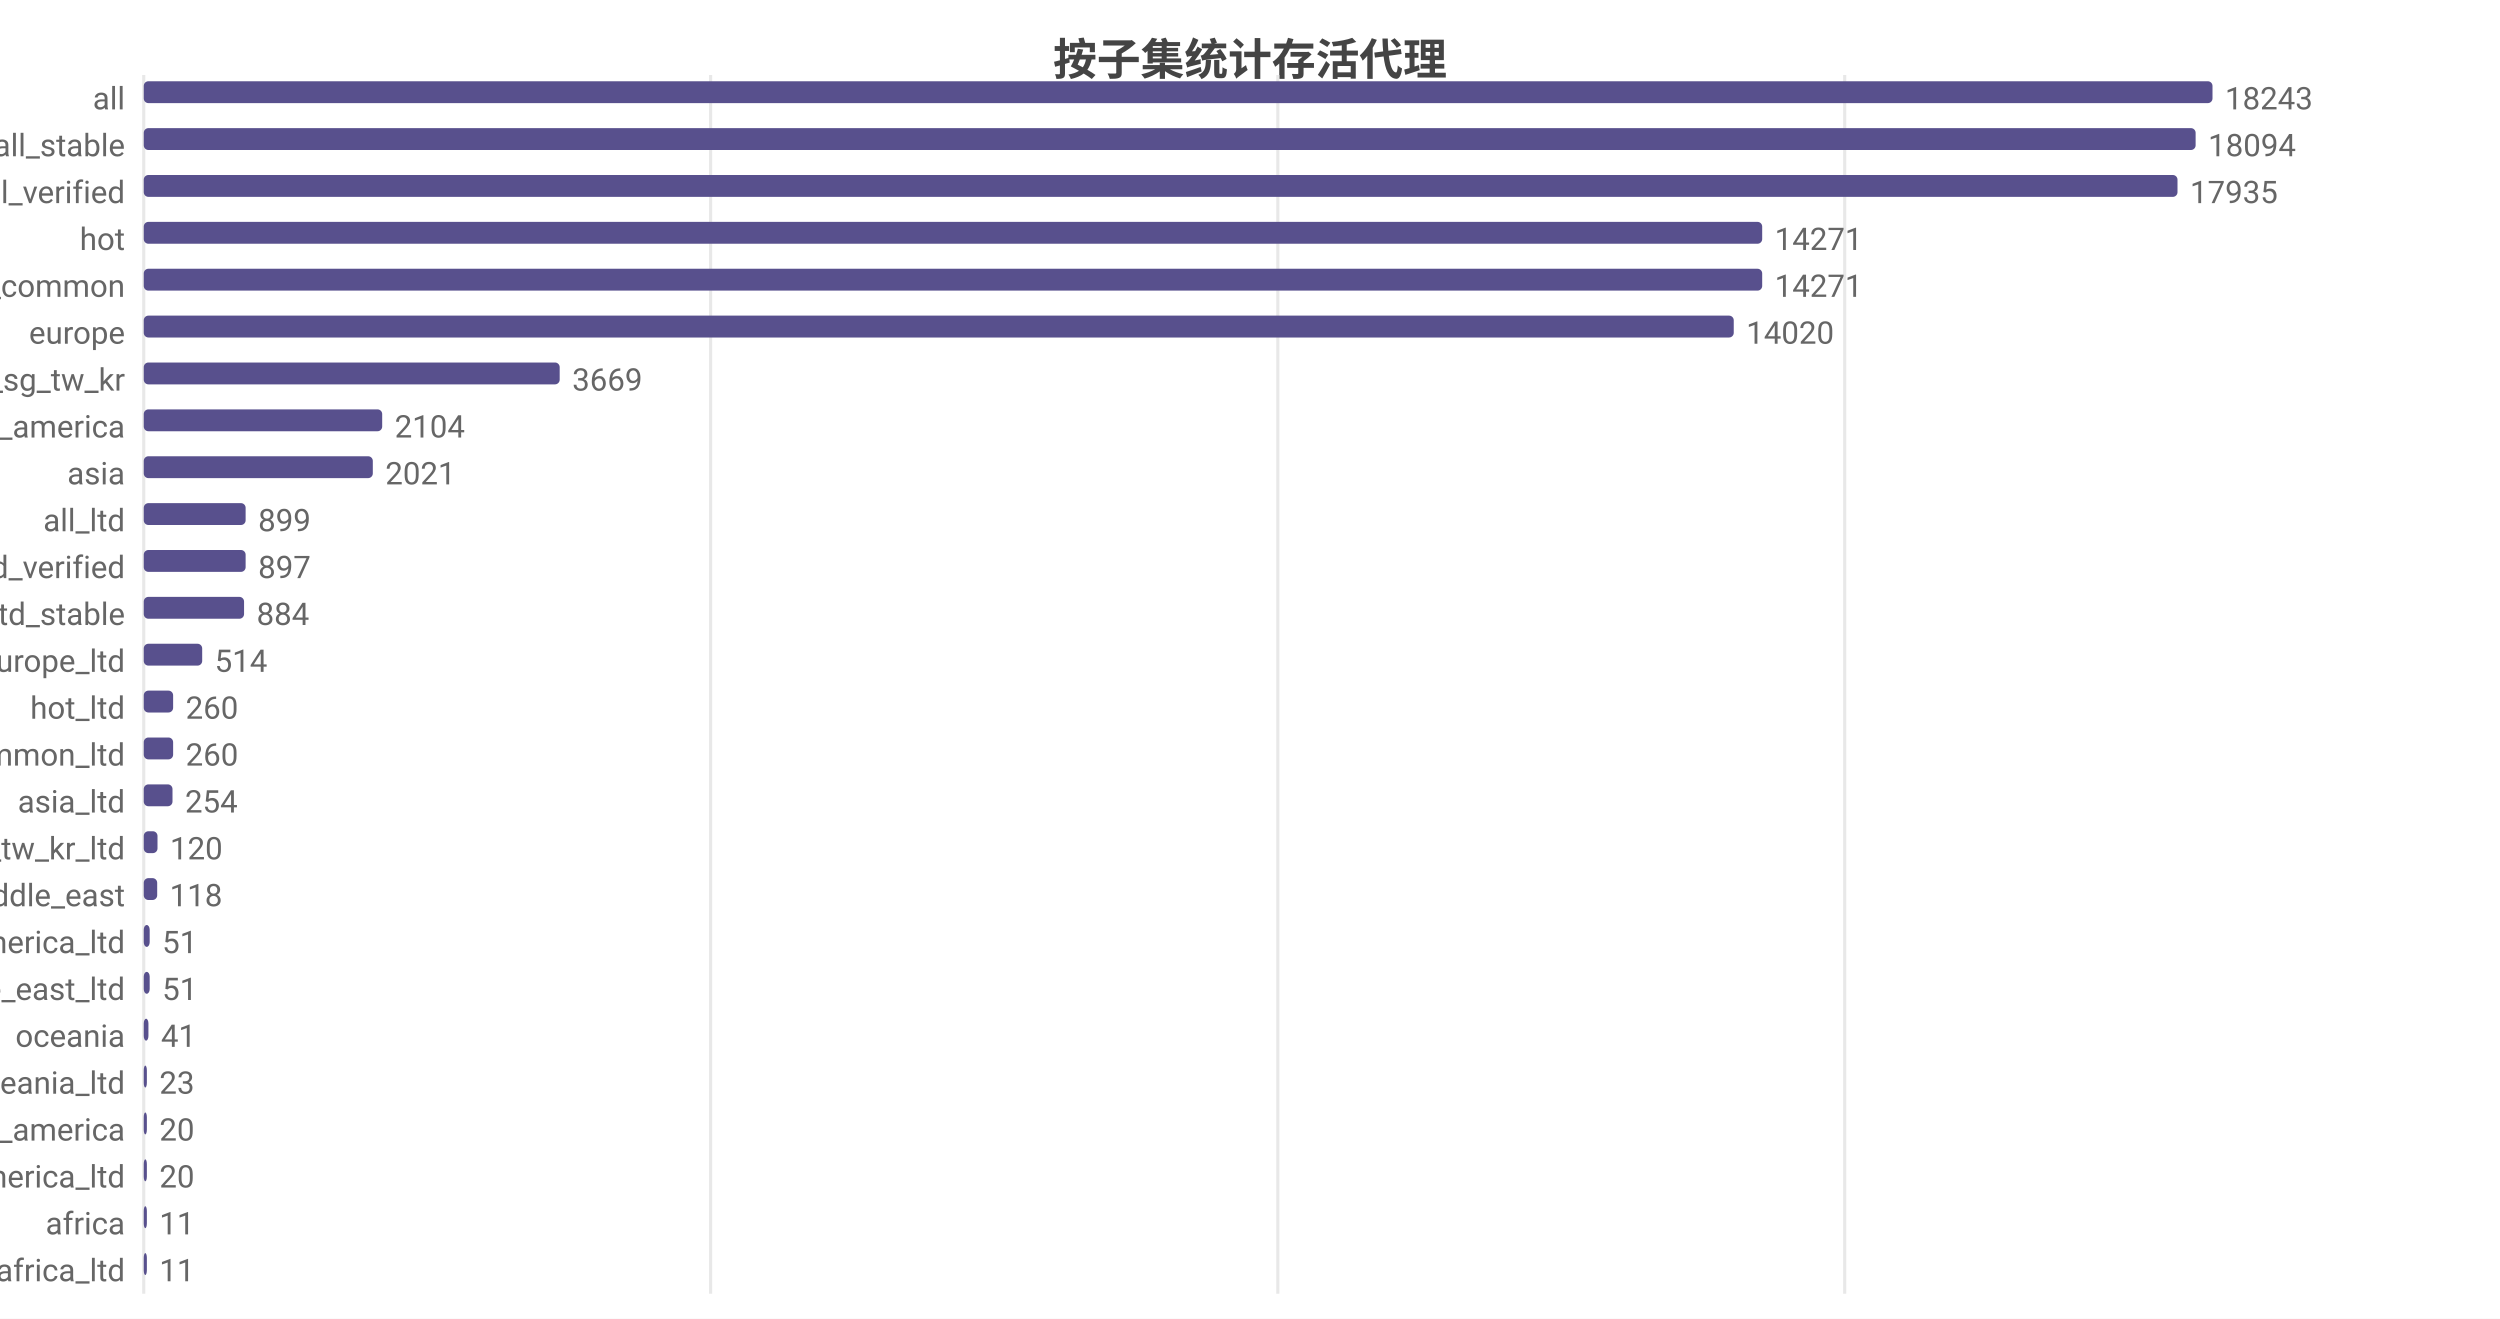
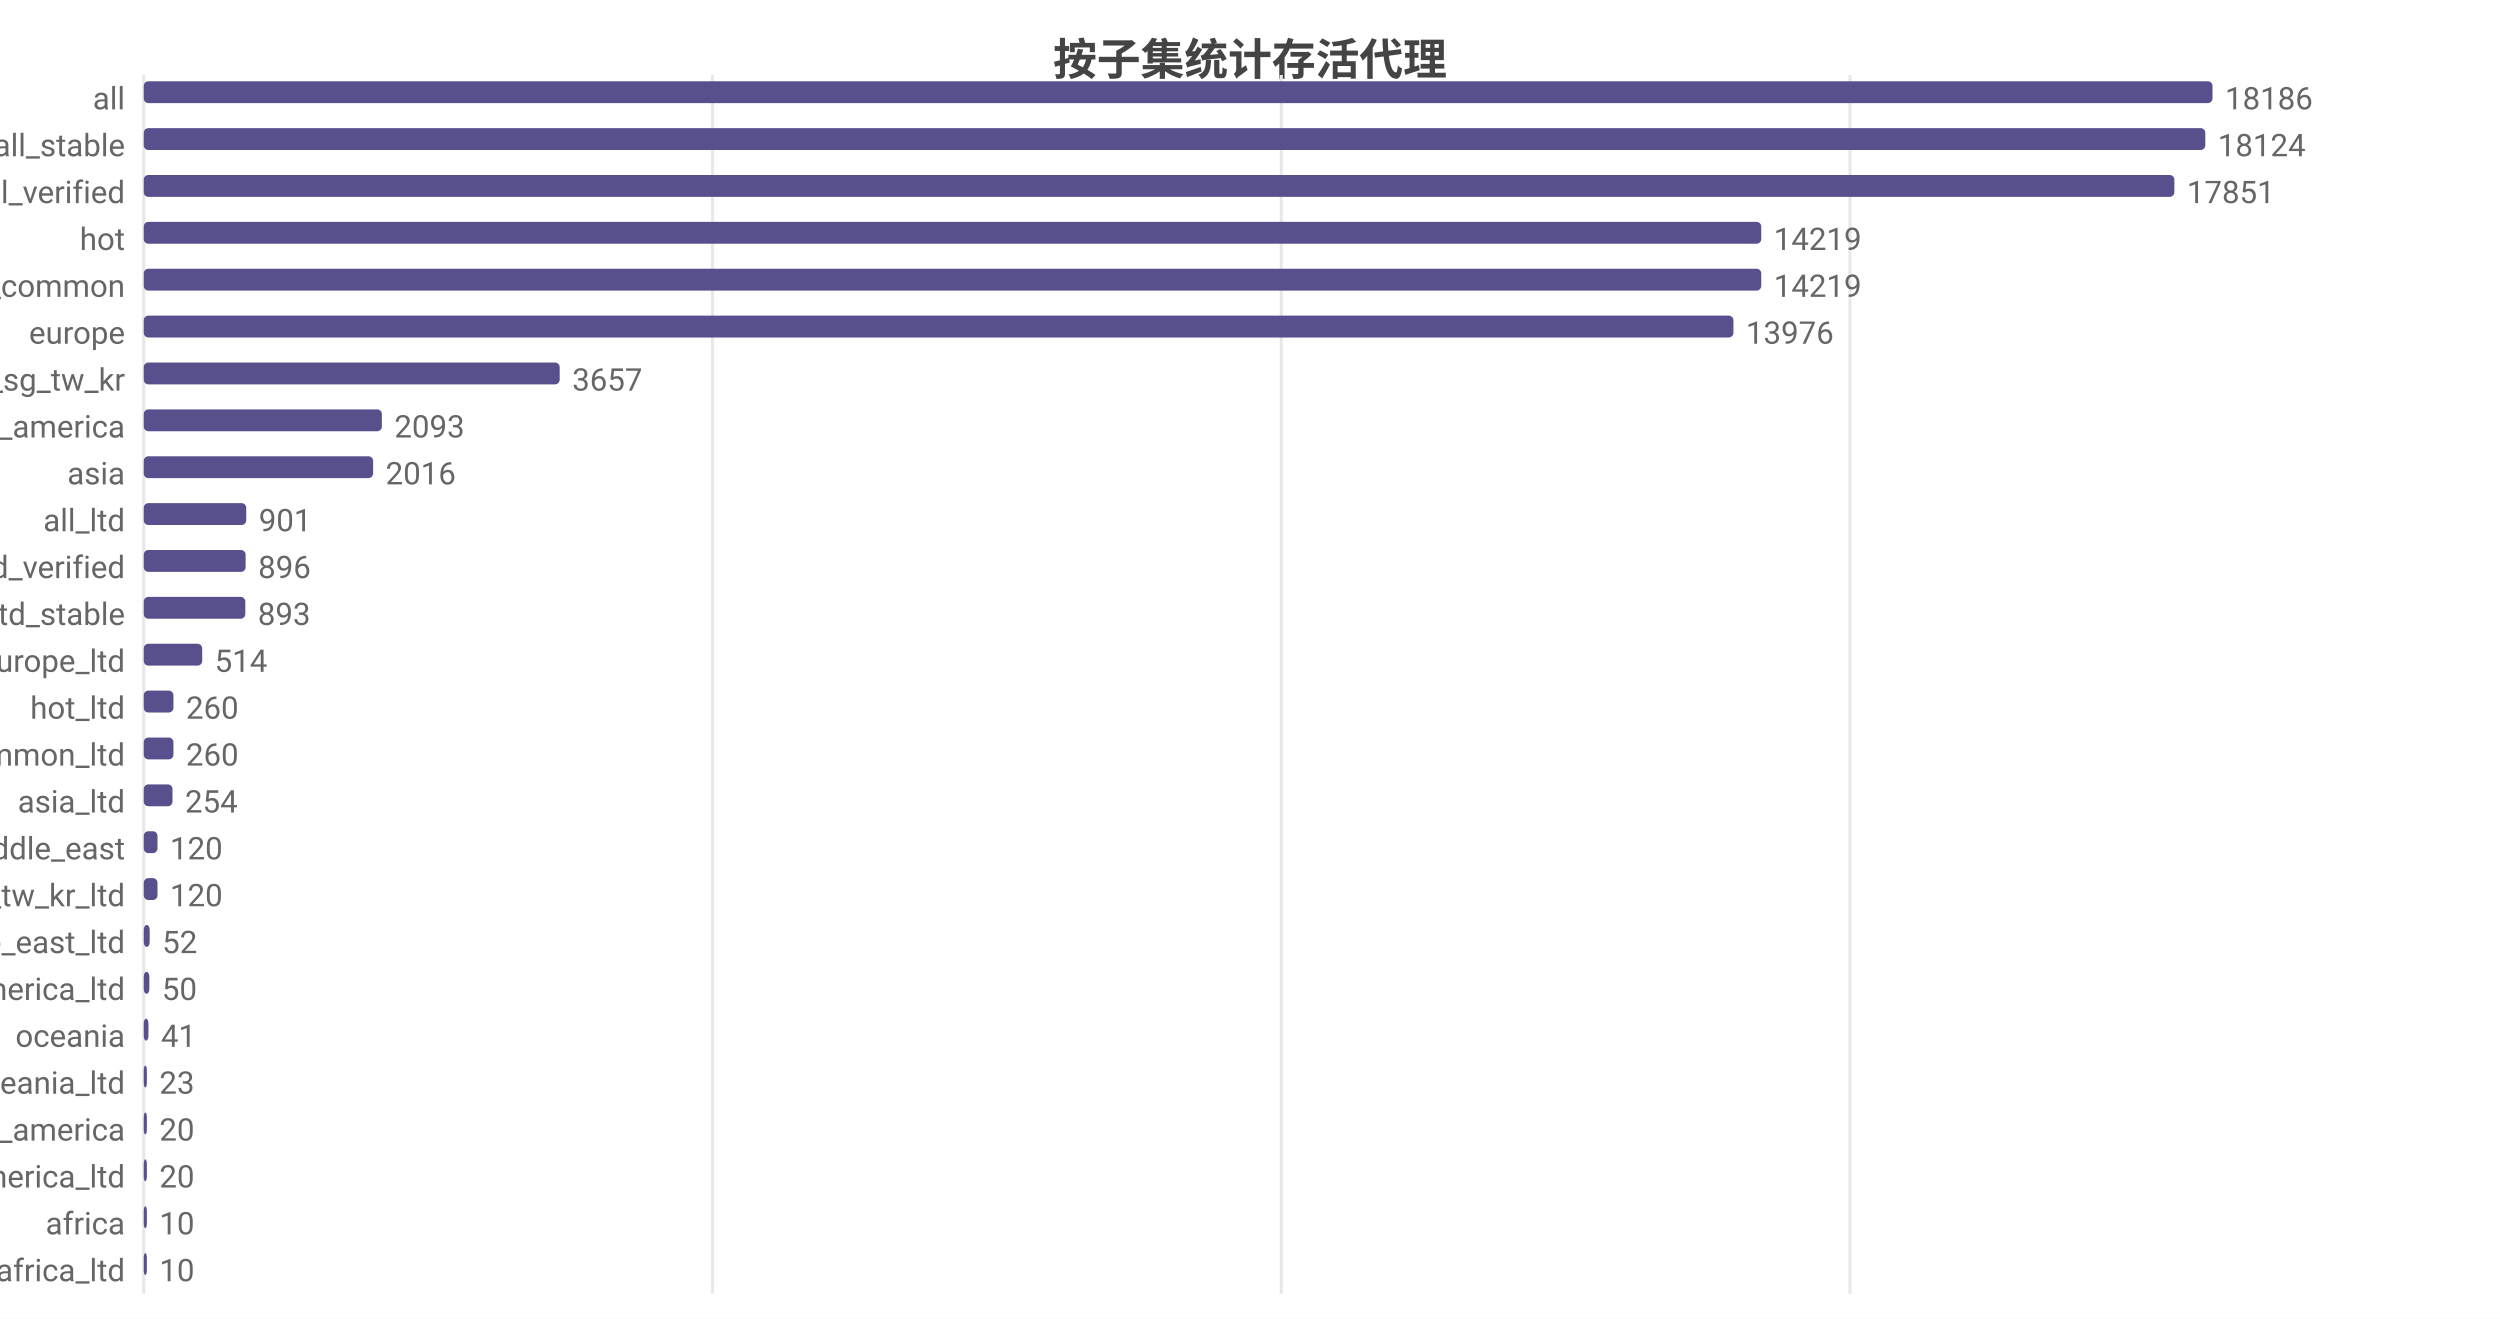
<svg xmlns="http://www.w3.org/2000/svg" width="800" height="422" viewBox="0 0 800 422">
  <rect width="800" height="422" fill="#ffffff" />
  <style>text{font-family:system-ui,-apple-system,'Segoe UI',Roboto,'PingFang SC','Microsoft YaHei','Noto Sans CJK SC',sans-serif}.g{stroke:#e8e8e8;stroke-width:1}.a{stroke:#999;stroke-width:1}.t{font-size:10px;fill:#666}.m{font-size:10px;text-anchor:middle;fill:#666}.e{font-size:10px;text-anchor:end;fill:#666}.l{font-size:11px;fill:#333}.tt{font-size:14px;font-weight:600;text-anchor:middle;fill:#444}.em{font-size:13px;text-anchor:middle;fill:#999}</style>
  <text class="tt" x="400.0" y="24">按子集统计存活代理</text>
  <line class="g" x1="46" y1="24" x2="46" y2="414" />
-   <line class="g" x1="227.4" y1="24" x2="227.4" y2="414" />
-   <line class="g" x1="408.9" y1="24" x2="408.9" y2="414" />
-   <line class="g" x1="590.3" y1="24" x2="590.3" y2="414" />
+   <line class="g" x1="228.0" y1="24" x2="228.0" y2="414" />
+   <line class="g" x1="410.0" y1="24" x2="410.0" y2="414" />
+   <line class="g" x1="592.0" y1="24" x2="592.0" y2="414" />
  <text class="e" x="40" y="35">all</text>
  <rect x="46" y="26" width="662" height="7" fill="#58508d" rx="1.5" />
-   <text class="t" x="712" y="35">18243</text>
+   <text class="t" x="712" y="35">18186</text>
  <text class="e" x="40" y="50">all_stable</text>
-   <rect x="46" y="41" width="656.6" height="7" fill="#58508d" rx="1.5" />
-   <text class="t" x="706.6" y="50">18094</text>
+   <rect x="46" y="41" width="659.7" height="7" fill="#58508d" rx="1.5" />
+   <text class="t" x="709.7" y="50">18124</text>
  <text class="e" x="40" y="65">all_verified</text>
-   <rect x="46" y="56" width="650.8" height="7" fill="#58508d" rx="1.5" />
-   <text class="t" x="700.8" y="65">17935</text>
+   <rect x="46" y="56" width="649.8" height="7" fill="#58508d" rx="1.5" />
+   <text class="t" x="699.8" y="65">17851</text>
  <text class="e" x="40" y="80">hot</text>
-   <rect x="46" y="71" width="517.9" height="7" fill="#58508d" rx="1.5" />
-   <text class="t" x="567.9" y="80">14271</text>
+   <rect x="46" y="71" width="517.6" height="7" fill="#58508d" rx="1.5" />
+   <text class="t" x="567.6" y="80">14219</text>
  <text class="e" x="40" y="95">cn_common</text>
-   <rect x="46" y="86" width="517.9" height="7" fill="#58508d" rx="1.5" />
-   <text class="t" x="567.9" y="95">14271</text>
+   <rect x="46" y="86" width="517.6" height="7" fill="#58508d" rx="1.5" />
+   <text class="t" x="567.6" y="95">14219</text>
  <text class="e" x="40" y="110">europe</text>
-   <rect x="46" y="101" width="508.8" height="7" fill="#58508d" rx="1.5" />
-   <text class="t" x="558.8" y="110">14020</text>
+   <rect x="46" y="101" width="508.7" height="7" fill="#58508d" rx="1.5" />
+   <text class="t" x="558.7" y="110">13976</text>
  <text class="e" x="40" y="125">hk_us_jp_sg_tw_kr</text>
  <rect x="46" y="116" width="133.1" height="7" fill="#58508d" rx="1.5" />
-   <text class="t" x="183.1" y="125">3669</text>
+   <text class="t" x="183.1" y="125">3657</text>
  <text class="e" x="40" y="140">north_america</text>
-   <rect x="46" y="131" width="76.3" height="7" fill="#58508d" rx="1.5" />
-   <text class="t" x="126.3" y="140">2104</text>
+   <rect x="46" y="131" width="76.2" height="7" fill="#58508d" rx="1.5" />
+   <text class="t" x="126.2" y="140">2093</text>
  <text class="e" x="40" y="155">asia</text>
-   <rect x="46" y="146" width="73.3" height="7" fill="#58508d" rx="1.5" />
-   <text class="t" x="123.3" y="155">2021</text>
+   <rect x="46" y="146" width="73.4" height="7" fill="#58508d" rx="1.5" />
+   <text class="t" x="123.4" y="155">2016</text>
  <text class="e" x="40" y="170">all_ltd</text>
-   <rect x="46" y="161" width="32.6" height="7" fill="#58508d" rx="1.5" />
-   <text class="t" x="82.6" y="170">899</text>
+   <rect x="46" y="161" width="32.8" height="7" fill="#58508d" rx="1.5" />
+   <text class="t" x="82.8" y="170">901</text>
  <text class="e" x="40" y="185">all_ltd_verified</text>
  <rect x="46" y="176" width="32.6" height="7" fill="#58508d" rx="1.5" />
-   <text class="t" x="82.6" y="185">897</text>
+   <text class="t" x="82.6" y="185">896</text>
  <text class="e" x="40" y="200">all_ltd_stable</text>
-   <rect x="46" y="191" width="32.1" height="7" fill="#58508d" rx="1.5" />
-   <text class="t" x="82.1" y="200">884</text>
+   <rect x="46" y="191" width="32.5" height="7" fill="#58508d" rx="1.5" />
+   <text class="t" x="82.5" y="200">893</text>
  <text class="e" x="40" y="215">europe_ltd</text>
  <rect x="46" y="206" width="18.7" height="7" fill="#58508d" rx="1.5" />
  <text class="t" x="68.7" y="215">514</text>
  <text class="e" x="40" y="230">hot_ltd</text>
-   <rect x="46" y="221" width="9.4" height="7" fill="#58508d" rx="1.5" />
-   <text class="t" x="59.4" y="230">260</text>
+   <rect x="46" y="221" width="9.5" height="7" fill="#58508d" rx="1.5" />
+   <text class="t" x="59.5" y="230">260</text>
  <text class="e" x="40" y="245">cn_common_ltd</text>
-   <rect x="46" y="236" width="9.4" height="7" fill="#58508d" rx="1.5" />
-   <text class="t" x="59.4" y="245">260</text>
+   <rect x="46" y="236" width="9.5" height="7" fill="#58508d" rx="1.5" />
+   <text class="t" x="59.5" y="245">260</text>
  <text class="e" x="40" y="260">asia_ltd</text>
  <rect x="46" y="251" width="9.2" height="7" fill="#58508d" rx="1.5" />
  <text class="t" x="59.2" y="260">254</text>
-   <text class="e" x="40" y="275">hk_us_jp_sg_tw_kr_ltd</text>
+   <text class="e" x="40" y="275">middle_east</text>
  <rect x="46" y="266" width="4.4" height="7" fill="#58508d" rx="1.5" />
  <text class="t" x="54.4" y="275">120</text>
-   <text class="e" x="40" y="290">middle_east</text>
-   <rect x="46" y="281" width="4.3" height="7" fill="#58508d" rx="1.5" />
-   <text class="t" x="54.3" y="290">118</text>
-   <text class="e" x="40" y="305">north_america_ltd</text>
+   <text class="e" x="40" y="290">hk_us_jp_sg_tw_kr_ltd</text>
+   <rect x="46" y="281" width="4.4" height="7" fill="#58508d" rx="1.5" />
+   <text class="t" x="54.4" y="290">120</text>
+   <text class="e" x="40" y="305">middle_east_ltd</text>
  <rect x="46" y="296" width="1.9" height="7" fill="#58508d" rx="1.5" />
-   <text class="t" x="51.9" y="305">51</text>
-   <text class="e" x="40" y="320">middle_east_ltd</text>
-   <rect x="46" y="311" width="1.9" height="7" fill="#58508d" rx="1.5" />
-   <text class="t" x="51.9" y="320">51</text>
+   <text class="t" x="51.9" y="305">52</text>
+   <text class="e" x="40" y="320">north_america_ltd</text>
+   <rect x="46" y="311" width="1.8" height="7" fill="#58508d" rx="1.5" />
+   <text class="t" x="51.8" y="320">50</text>
  <text class="e" x="40" y="335">oceania</text>
  <rect x="46" y="326" width="1.5" height="7" fill="#58508d" rx="1.5" />
  <text class="t" x="51.5" y="335">41</text>
  <text class="e" x="40" y="350">oceania_ltd</text>
  <rect x="46" y="341" width="1" height="7" fill="#58508d" rx="1.5" />
  <text class="t" x="51" y="350">23</text>
  <text class="e" x="40" y="365">south_america</text>
  <rect x="46" y="356" width="1" height="7" fill="#58508d" rx="1.5" />
  <text class="t" x="51" y="365">20</text>
  <text class="e" x="40" y="380">south_america_ltd</text>
  <rect x="46" y="371" width="1" height="7" fill="#58508d" rx="1.5" />
  <text class="t" x="51" y="380">20</text>
  <text class="e" x="40" y="395">africa</text>
  <rect x="46" y="386" width="1" height="7" fill="#58508d" rx="1.5" />
-   <text class="t" x="51" y="395">11</text>
+   <text class="t" x="51" y="395">10</text>
  <text class="e" x="40" y="410">africa_ltd</text>
  <rect x="46" y="401" width="1" height="7" fill="#58508d" rx="1.5" />
-   <text class="t" x="51" y="410">11</text>
+   <text class="t" x="51" y="410">10</text>
</svg>
